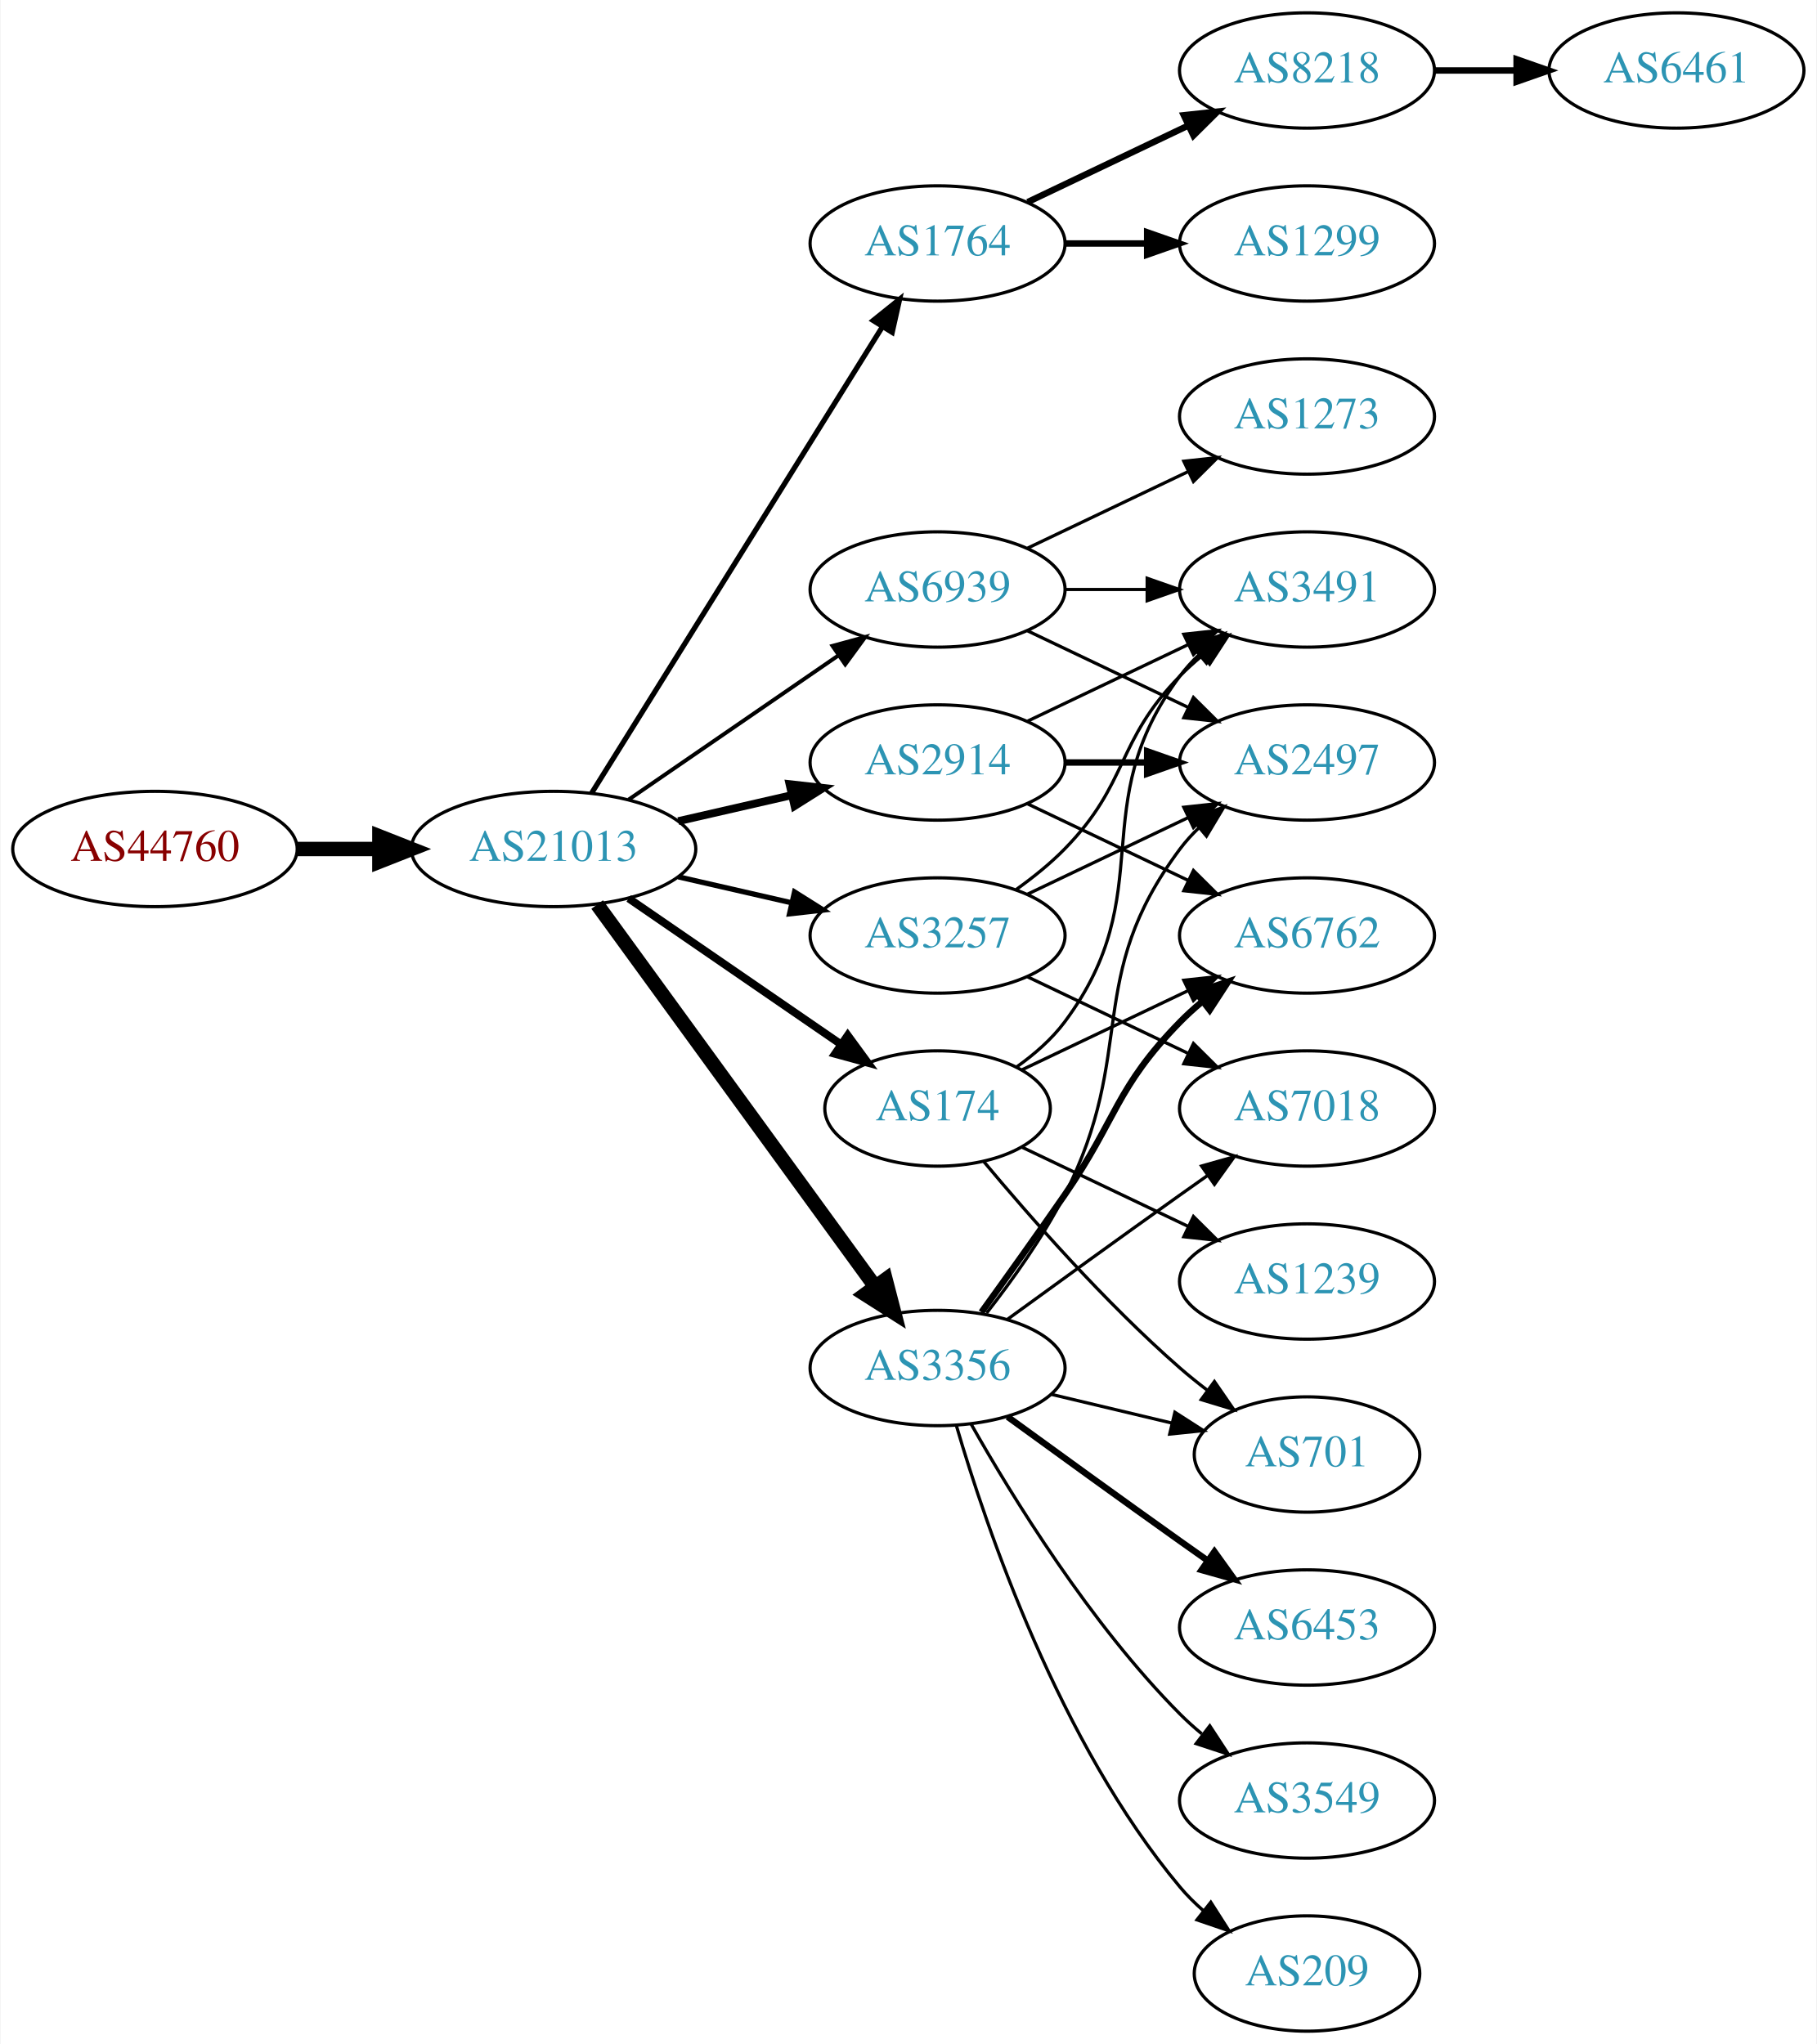
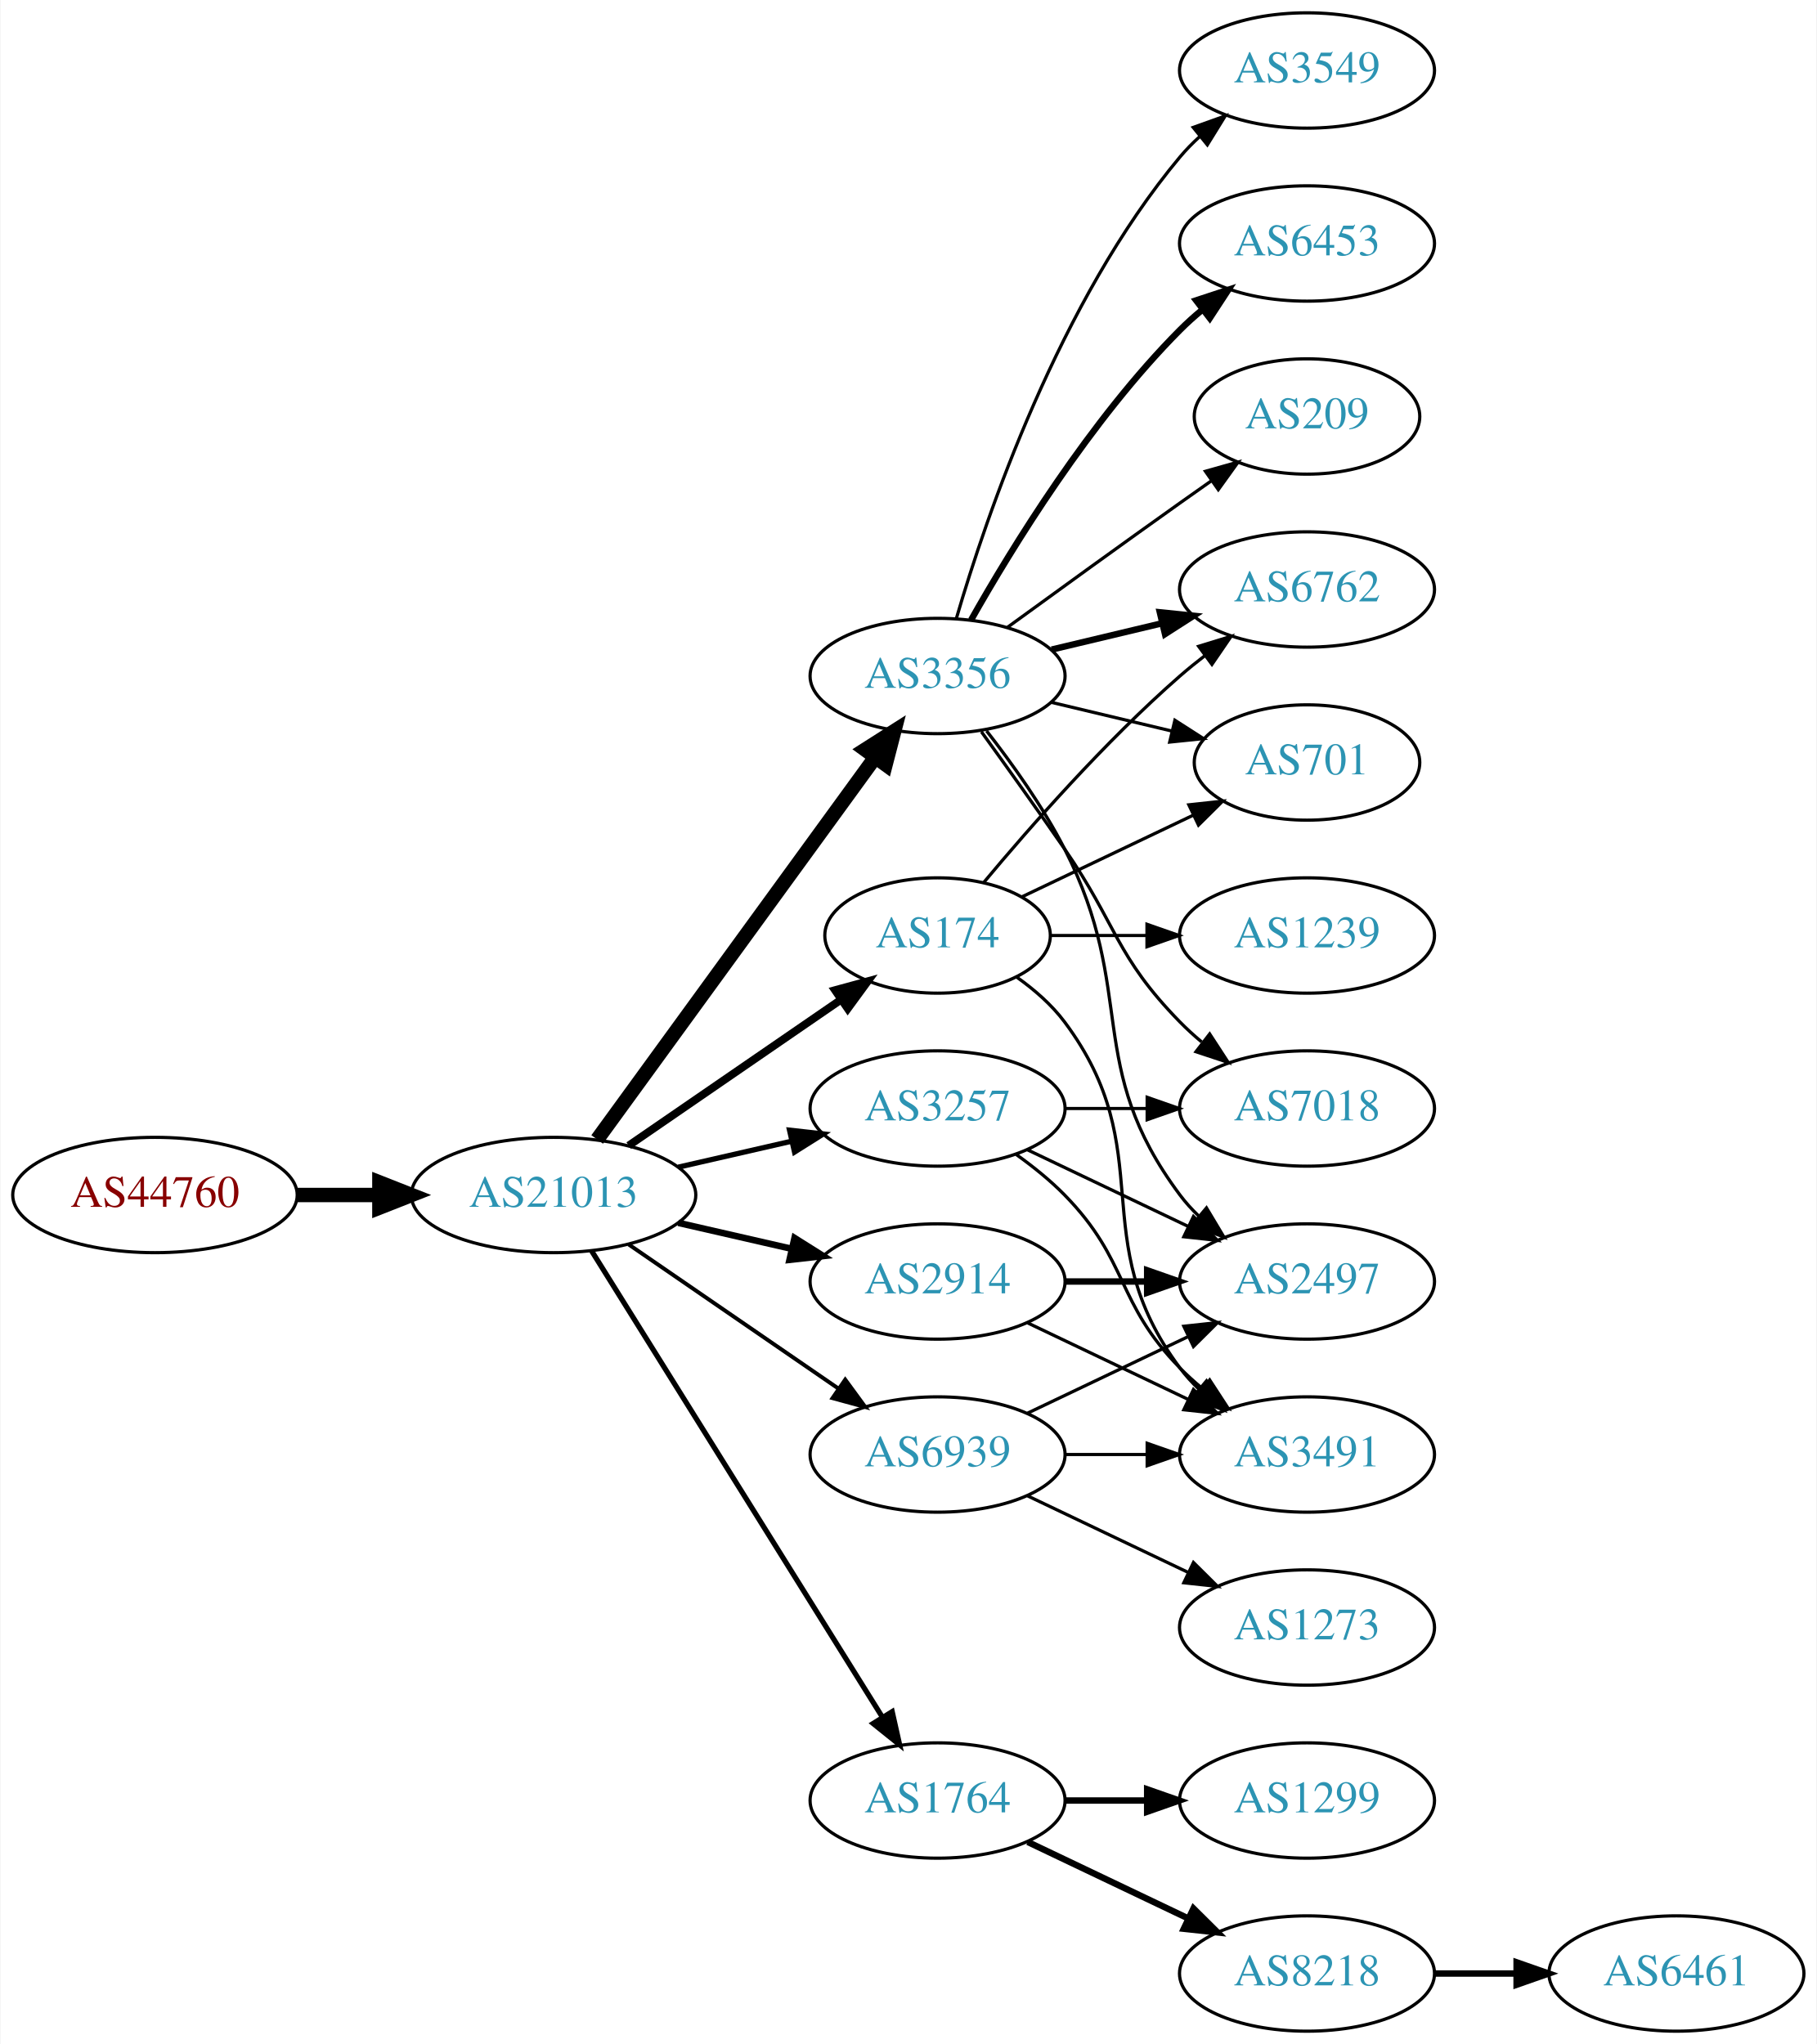
<svg xmlns="http://www.w3.org/2000/svg" xmlns:xlink="http://www.w3.org/1999/xlink" width="567pt" height="638pt" viewBox="0.00 0.00 566.66 638.00">
  <g id="graph0" class="graph" transform="scale(1 1) rotate(0) translate(4 634)">
    <polygon fill="white" stroke="none" points="-4,4 -4,-634 562.663,-634 562.663,4 -4,4" />
    <g id="node1" class="node">
      <g id="a_node1">
        <a xlink:href="/asn/44760" xlink:title="AS44760 ~ Skidata AG [AT]">
-           <ellipse fill="#ffffff" stroke="black" cx="44.196" cy="-369" rx="44.393" ry="18" />
-           <text text-anchor="middle" x="44.196" y="-365.3" font-family="Times,serif" font-size="14.00" fill="#880000">AS44760</text>
+           <ellipse fill="#ffffff" stroke="black" cx="44.196" cy="-261" rx="44.393" ry="18" />
+           <text text-anchor="middle" x="44.196" y="-257.3" font-family="Times,serif" font-size="14.00" fill="#880000">AS44760</text>
        </a>
      </g>
    </g>
    <g id="node2" class="node">
      <g id="a_node2">
        <a xlink:href="/asn/21013" xlink:title="AS21013 ~ Wels, AT [AT]">
-           <ellipse fill="#ffffff" stroke="black" cx="168.588" cy="-369" rx="44.393" ry="18" />
-           <text text-anchor="middle" x="168.588" y="-365.3" font-family="Times,serif" font-size="14.00" fill="#2c94b3">AS21013</text>
+           <ellipse fill="#ffffff" stroke="black" cx="168.588" cy="-261" rx="44.393" ry="18" />
+           <text text-anchor="middle" x="168.588" y="-257.3" font-family="Times,serif" font-size="14.00" fill="#2c94b3">AS21013</text>
        </a>
      </g>
    </g>
    <g id="edge1" class="edge">
-       <path fill="none" stroke="black" stroke-width="4.5" d="M88.692,-369C96.898,-369 105.569,-369 114.041,-369" />
-       <polygon fill="black" stroke="black" stroke-width="4.5" points="114.233,-372.938 124.233,-369 114.233,-365.063 114.233,-372.938" />
+       <path fill="none" stroke="black" stroke-width="4.5" d="M88.692,-261C96.898,-261 105.569,-261 114.041,-261" />
+       <polygon fill="black" stroke="black" stroke-width="4.5" points="114.233,-264.938 124.233,-261 114.233,-257.063 114.233,-264.938" />
    </g>
    <g id="node3" class="node">
      <g id="a_node3">
-         <a xlink:href="/asn/1764" xlink:title="AS1764 ~ NEXTLAYER-AS [AT]">
-           <ellipse fill="#ffffff" stroke="black" cx="288.431" cy="-558" rx="39.794" ry="18" />
-           <text text-anchor="middle" x="288.431" y="-554.3" font-family="Times,serif" font-size="14.00" fill="#2c94b3">AS1764</text>
+         <a xlink:href="/asn/3356" xlink:title="AS3356 ~ Level 3 Parent, LLC [US]">
+           <ellipse fill="#ffffff" stroke="black" cx="288.431" cy="-423" rx="39.794" ry="18" />
+           <text text-anchor="middle" x="288.431" y="-419.3" font-family="Times,serif" font-size="14.00" fill="#2c94b3">AS3356</text>
        </a>
      </g>
    </g>
    <g id="edge2" class="edge">
-       <path fill="none" stroke="black" stroke-width="1.636" d="M180.463,-386.442C201.247,-419.775 246.707,-492.686 271.136,-531.866" />
-       <polygon fill="black" stroke="black" stroke-width="1.636" points="268.321,-533.966 276.582,-540.6 274.261,-530.263 268.321,-533.966" />
+       <path fill="none" stroke="black" stroke-width="4.5" d="M182.199,-278.337C203.02,-306.96 244.683,-364.233 268.871,-397.486" />
+       <polygon fill="black" stroke="black" stroke-width="4.5" points="265.844,-400.017 274.91,-405.788 272.212,-395.385 265.844,-400.017" />
    </g>
    <g id="node4" class="node">
      <g id="a_node4">
-         <a xlink:href="/asn/2914" xlink:title="AS2914 ~ NTT America, Inc. [US]">
-           <ellipse fill="#ffffff" stroke="black" cx="288.431" cy="-396" rx="39.794" ry="18" />
-           <text text-anchor="middle" x="288.431" y="-392.3" font-family="Times,serif" font-size="14.00" fill="#2c94b3">AS2914</text>
+         <a xlink:href="/asn/3257" xlink:title="AS3257 ~ GTT [DE]">
+           <ellipse fill="#ffffff" stroke="black" cx="288.431" cy="-288" rx="39.794" ry="18" />
+           <text text-anchor="middle" x="288.431" y="-284.3" font-family="Times,serif" font-size="14.00" fill="#2c94b3">AS3257</text>
        </a>
      </g>
    </g>
    <g id="edge3" class="edge">
-       <path fill="none" stroke="black" stroke-width="2.455" d="M207.523,-377.692C218.764,-380.267 231.176,-383.111 242.799,-385.774" />
-       <polygon fill="black" stroke="black" stroke-width="2.455" points="242.232,-389.235 252.761,-388.057 243.795,-382.412 242.232,-389.235" />
+       <path fill="none" stroke="black" stroke-width="1.636" d="M207.523,-269.692C218.764,-272.267 231.176,-275.111 242.799,-277.774" />
+       <polygon fill="black" stroke="black" stroke-width="1.636" points="242.232,-281.235 252.761,-280.057 243.795,-274.412 242.232,-281.235" />
    </g>
    <g id="node5" class="node">
      <g id="a_node5">
-         <a xlink:href="/asn/3257" xlink:title="AS3257 ~ GTT [DE]">
-           <ellipse fill="#ffffff" stroke="black" cx="288.431" cy="-342" rx="39.794" ry="18" />
-           <text text-anchor="middle" x="288.431" y="-338.3" font-family="Times,serif" font-size="14.00" fill="#2c94b3">AS3257</text>
+         <a xlink:href="/asn/174" xlink:title="AS174 ~ Cogent Communications [US]">
+           <ellipse fill="#ffffff" stroke="black" cx="288.431" cy="-342" rx="35.194" ry="18" />
+           <text text-anchor="middle" x="288.431" y="-338.3" font-family="Times,serif" font-size="14.00" fill="#2c94b3">AS174</text>
        </a>
      </g>
    </g>
    <g id="edge4" class="edge">
-       <path fill="none" stroke="black" stroke-width="1.636" d="M207.523,-360.308C218.764,-357.733 231.176,-354.889 242.799,-352.226" />
-       <polygon fill="black" stroke="black" stroke-width="1.636" points="243.795,-355.588 252.761,-349.943 242.232,-348.765 243.795,-355.588" />
+       <path fill="none" stroke="black" stroke-width="2.455" d="M192.031,-276.426C210.846,-289.359 237.843,-307.915 258.319,-321.99" />
+       <polygon fill="black" stroke="black" stroke-width="2.455" points="256.429,-324.937 266.652,-327.718 260.394,-319.169 256.429,-324.937" />
    </g>
    <g id="node6" class="node">
      <g id="a_node6">
-         <a xlink:href="/asn/174" xlink:title="AS174 ~ Cogent Communications [US]">
-           <ellipse fill="#ffffff" stroke="black" cx="288.431" cy="-288" rx="35.194" ry="18" />
-           <text text-anchor="middle" x="288.431" y="-284.3" font-family="Times,serif" font-size="14.00" fill="#2c94b3">AS174</text>
+         <a xlink:href="/asn/1764" xlink:title="AS1764 ~ NEXTLAYER-AS [AT]">
+           <ellipse fill="#ffffff" stroke="black" cx="288.431" cy="-72" rx="39.794" ry="18" />
+           <text text-anchor="middle" x="288.431" y="-68.3" font-family="Times,serif" font-size="14.00" fill="#2c94b3">AS1764</text>
        </a>
      </g>
    </g>
    <g id="edge5" class="edge">
-       <path fill="none" stroke="black" stroke-width="2.455" d="M192.031,-353.574C210.846,-340.641 237.843,-322.085 258.319,-308.01" />
-       <polygon fill="black" stroke="black" stroke-width="2.455" points="260.394,-310.831 266.652,-302.282 256.429,-305.063 260.394,-310.831" />
+       <path fill="none" stroke="black" stroke-width="1.636" d="M180.463,-243.558C201.247,-210.225 246.707,-137.314 271.136,-98.134" />
+       <polygon fill="black" stroke="black" stroke-width="1.636" points="274.261,-99.737 276.582,-89.4 268.321,-96.034 274.261,-99.737" />
    </g>
    <g id="node7" class="node">
      <g id="a_node7">
-         <a xlink:href="/asn/3356" xlink:title="AS3356 ~ Level 3 Parent, LLC [US]">
-           <ellipse fill="#ffffff" stroke="black" cx="288.431" cy="-207" rx="39.794" ry="18" />
-           <text text-anchor="middle" x="288.431" y="-203.3" font-family="Times,serif" font-size="14.00" fill="#2c94b3">AS3356</text>
+         <a xlink:href="/asn/2914" xlink:title="AS2914 ~ NTT America, Inc. [US]">
+           <ellipse fill="#ffffff" stroke="black" cx="288.431" cy="-234" rx="39.794" ry="18" />
+           <text text-anchor="middle" x="288.431" y="-230.3" font-family="Times,serif" font-size="14.00" fill="#2c94b3">AS2914</text>
        </a>
      </g>
    </g>
    <g id="edge6" class="edge">
-       <path fill="none" stroke="black" stroke-width="4.5" d="M182.199,-351.663C203.02,-323.04 244.683,-265.767 268.871,-232.514" />
-       <polygon fill="black" stroke="black" stroke-width="4.5" points="272.212,-234.615 274.91,-224.212 265.844,-229.983 272.212,-234.615" />
+       <path fill="none" stroke="black" stroke-width="2.045" d="M207.523,-252.308C218.764,-249.733 231.176,-246.889 242.799,-244.226" />
+       <polygon fill="black" stroke="black" stroke-width="2.045" points="243.795,-247.588 252.761,-241.943 242.232,-240.765 243.795,-247.588" />
    </g>
    <g id="node8" class="node">
      <g id="a_node8">
        <a xlink:href="/asn/6939" xlink:title="AS6939 ~ Hurricane Electric LLC [US]">
-           <ellipse fill="#ffffff" stroke="black" cx="288.431" cy="-450" rx="39.794" ry="18" />
-           <text text-anchor="middle" x="288.431" y="-446.3" font-family="Times,serif" font-size="14.00" fill="#2c94b3">AS6939</text>
+           <ellipse fill="#ffffff" stroke="black" cx="288.431" cy="-180" rx="39.794" ry="18" />
+           <text text-anchor="middle" x="288.431" y="-176.3" font-family="Times,serif" font-size="14.00" fill="#2c94b3">AS6939</text>
        </a>
      </g>
    </g>
    <g id="edge7" class="edge">
-       <path fill="none" stroke="black" stroke-width="1.227" d="M192.031,-384.426C210.612,-397.198 237.173,-415.455 257.553,-429.463" />
-       <polygon fill="black" stroke="black" stroke-width="1.227" points="255.643,-432.398 265.867,-435.178 259.609,-426.629 255.643,-432.398" />
+       <path fill="none" stroke="black" stroke-width="1.227" d="M192.031,-245.574C210.612,-232.802 237.173,-214.545 257.553,-200.537" />
+       <polygon fill="black" stroke="black" stroke-width="1.227" points="259.609,-203.371 265.867,-194.822 255.643,-197.602 259.609,-203.371" />
    </g>
    <g id="node9" class="node">
      <g id="a_node9">
-         <a xlink:href="/asn/8218" xlink:title="AS8218 ~ legacy Neotelecoms [FR]">
-           <ellipse fill="#ffffff" stroke="black" cx="403.724" cy="-612" rx="39.794" ry="18" />
-           <text text-anchor="middle" x="403.724" y="-608.3" font-family="Times,serif" font-size="14.00" fill="#2c94b3">AS8218</text>
+         <a xlink:href="/asn/6762" xlink:title="AS6762 ~ TELECOM ITALIA SPARKLE S.p.A. [IT]">
+           <ellipse fill="#ffffff" stroke="black" cx="403.724" cy="-450" rx="39.794" ry="18" />
+           <text text-anchor="middle" x="403.724" y="-446.3" font-family="Times,serif" font-size="14.00" fill="#2c94b3">AS6762</text>
        </a>
      </g>
    </g>
    <g id="edge8" class="edge">
-       <path fill="none" stroke="black" stroke-width="2" d="M316.567,-570.934C331.561,-578.081 350.382,-587.052 366.605,-594.785" />
-       <polygon fill="black" stroke="black" stroke-width="2" points="365.276,-598.028 375.809,-599.171 368.288,-591.709 365.276,-598.028" />
+       <path fill="none" stroke="black" stroke-width="2" d="M324.038,-431.248C334.909,-433.838 347.064,-436.735 358.506,-439.462" />
+       <polygon fill="black" stroke="black" stroke-width="2" points="357.789,-442.889 368.328,-441.803 359.412,-436.08 357.789,-442.889" />
    </g>
    <g id="node10" class="node">
      <g id="a_node10">
-         <a xlink:href="/asn/1299" xlink:title="AS1299 ~ Telia Carrier [EU]">
-           <ellipse fill="#ffffff" stroke="black" cx="403.724" cy="-558" rx="39.794" ry="18" />
-           <text text-anchor="middle" x="403.724" y="-554.3" font-family="Times,serif" font-size="14.00" fill="#2c94b3">AS1299</text>
+         <a xlink:href="/asn/3549" xlink:title="AS3549 ~ Level 3 Parent, LLC [US]">
+           <ellipse fill="#ffffff" stroke="black" cx="403.724" cy="-612" rx="39.794" ry="18" />
+           <text text-anchor="middle" x="403.724" y="-608.3" font-family="Times,serif" font-size="14.00" fill="#2c94b3">AS3549</text>
        </a>
      </g>
    </g>
    <g id="edge9" class="edge">
-       <path fill="none" stroke="black" stroke-width="2" d="M328.103,-558C336.306,-558 345.07,-558 353.602,-558" />
-       <polygon fill="black" stroke="black" stroke-width="2" points="353.841,-561.5 363.841,-558 353.841,-554.5 353.841,-561.5" />
+       <path fill="none" stroke="black" d="M294.305,-441.002C303.619,-472.844 326.435,-539.981 364.077,-585 365.948,-587.237 368.046,-589.374 370.272,-591.396" />
+       <polygon fill="black" stroke="black" points="368.216,-594.234 378.191,-597.804 372.619,-588.793 368.216,-594.234" />
+     </g>
+     <g id="node11" class="node">
+       <g id="a_node11">
+         <a xlink:href="/asn/2497" xlink:title="AS2497 ~ Internet Initiative Japan Inc. [JP]">
+           <ellipse fill="#ffffff" stroke="black" cx="403.724" cy="-234" rx="39.794" ry="18" />
+           <text text-anchor="middle" x="403.724" y="-230.3" font-family="Times,serif" font-size="14.00" fill="#2c94b3">AS2497</text>
+         </a>
+       </g>
+     </g>
+     <g id="edge10" class="edge">
+       <path fill="none" stroke="black" d="M303.727,-405.86C311.713,-395.647 321.375,-382.147 328.077,-369 351.058,-323.923 333.806,-301.542 364.077,-261 365.822,-258.664 367.829,-256.455 369.992,-254.383" />
+       <polygon fill="black" stroke="black" points="372.352,-256.973 377.793,-247.882 367.87,-251.595 372.352,-256.973" />
    </g>
    <g id="node12" class="node">
      <g id="a_node12">
-         <a xlink:href="/asn/3491" xlink:title="AS3491 ~ PCCW Global, Inc. [US]">
-           <ellipse fill="#ffffff" stroke="black" cx="403.724" cy="-450" rx="39.794" ry="18" />
-           <text text-anchor="middle" x="403.724" y="-446.3" font-family="Times,serif" font-size="14.00" fill="#2c94b3">AS3491</text>
+         <a xlink:href="/asn/701" xlink:title="AS701 ~ UUNET [US]">
+           <ellipse fill="#ffffff" stroke="black" cx="403.724" cy="-396" rx="35.194" ry="18" />
+           <text text-anchor="middle" x="403.724" y="-392.3" font-family="Times,serif" font-size="14.00" fill="#2c94b3">AS701</text>
        </a>
      </g>
    </g>
    <g id="edge11" class="edge">
-       <path fill="none" stroke="black" d="M316.567,-408.934C331.561,-416.081 350.382,-425.052 366.605,-432.785" />
-       <polygon fill="black" stroke="black" points="365.276,-436.028 375.809,-437.171 368.288,-429.709 365.276,-436.028" />
+       <path fill="none" stroke="black" d="M324.038,-414.752C335.833,-411.942 349.137,-408.771 361.405,-405.847" />
+       <polygon fill="black" stroke="black" points="362.494,-409.186 371.41,-403.463 360.871,-402.376 362.494,-409.186" />
    </g>
    <g id="node13" class="node">
      <g id="a_node13">
-         <a xlink:href="/asn/2497" xlink:title="AS2497 ~ Internet Initiative Japan Inc. [JP]">
-           <ellipse fill="#ffffff" stroke="black" cx="403.724" cy="-396" rx="39.794" ry="18" />
-           <text text-anchor="middle" x="403.724" y="-392.3" font-family="Times,serif" font-size="14.00" fill="#2c94b3">AS2497</text>
+         <a xlink:href="/asn/6453" xlink:title="AS6453 ~ TATA COMMUNICATIONS (AMERICA) INC [US]">
+           <ellipse fill="#ffffff" stroke="black" cx="403.724" cy="-558" rx="39.794" ry="18" />
+           <text text-anchor="middle" x="403.724" y="-554.3" font-family="Times,serif" font-size="14.00" fill="#2c94b3">AS6453</text>
        </a>
      </g>
    </g>
    <g id="edge12" class="edge">
-       <path fill="none" stroke="black" stroke-width="2" d="M328.103,-396C336.306,-396 345.07,-396 353.602,-396" />
-       <polygon fill="black" stroke="black" stroke-width="2" points="353.841,-399.5 363.841,-396 353.841,-392.5 353.841,-399.5" />
+       <path fill="none" stroke="black" stroke-width="2" d="M298.891,-440.49C311.672,-463.096 336.105,-502.886 364.077,-531 366.188,-533.121 368.484,-535.188 370.87,-537.171" />
+       <polygon fill="black" stroke="black" stroke-width="2" points="369.122,-540.242 379.185,-543.556 373.385,-534.69 369.122,-540.242" />
    </g>
    <g id="node14" class="node">
      <g id="a_node14">
-         <a xlink:href="/asn/6762" xlink:title="AS6762 ~ TELECOM ITALIA SPARKLE S.p.A. [IT]">
-           <ellipse fill="#ffffff" stroke="black" cx="403.724" cy="-342" rx="39.794" ry="18" />
-           <text text-anchor="middle" x="403.724" y="-338.3" font-family="Times,serif" font-size="14.00" fill="#2c94b3">AS6762</text>
-         </a>
-       </g>
-     </g>
-     <g id="edge13" class="edge">
-       <path fill="none" stroke="black" d="M316.567,-383.066C331.561,-375.919 350.382,-366.948 366.605,-359.215" />
-       <polygon fill="black" stroke="black" points="368.288,-362.291 375.809,-354.829 365.276,-355.972 368.288,-362.291" />
-     </g>
-     <g id="edge14" class="edge">
-       <path fill="none" stroke="black" d="M313.025,-356.389C318.281,-360.148 323.613,-364.437 328.077,-369 348.25,-389.617 343.905,-402.383 364.077,-423 366.17,-425.139 368.453,-427.218 370.83,-429.21" />
-       <polygon fill="black" stroke="black" points="369.074,-432.275 379.13,-435.611 373.349,-426.732 369.074,-432.275" />
-     </g>
-     <g id="edge16" class="edge">
-       <path fill="none" stroke="black" d="M316.567,-354.934C331.561,-362.081 350.382,-371.052 366.605,-378.785" />
-       <polygon fill="black" stroke="black" points="365.276,-382.028 375.809,-383.171 368.288,-375.709 365.276,-382.028" />
-     </g>
-     <g id="node15" class="node">
-       <g id="a_node15">
        <a xlink:href="/asn/7018" xlink:title="AS7018 ~ AT&amp;T Services, Inc. [US]">
          <ellipse fill="#ffffff" stroke="black" cx="403.724" cy="-288" rx="39.794" ry="18" />
          <text text-anchor="middle" x="403.724" y="-284.3" font-family="Times,serif" font-size="14.00" fill="#2c94b3">AS7018</text>
        </a>
      </g>
    </g>
+     <g id="edge13" class="edge">
+       <path fill="none" stroke="black" d="M302.11,-405.594C309.725,-395.063 319.558,-381.33 328.077,-369 344.473,-345.269 343.905,-335.617 364.077,-315 366.17,-312.861 368.453,-310.782 370.83,-308.79" />
+       <polygon fill="black" stroke="black" points="373.349,-311.268 379.13,-302.389 369.074,-305.725 373.349,-311.268" />
+     </g>
+     <g id="node15" class="node">
+       <g id="a_node15">
+         <a xlink:href="/asn/209" xlink:title="AS209 ~ CenturyLink Communications, LLC [US]">
+           <ellipse fill="#ffffff" stroke="black" cx="403.724" cy="-504" rx="35.194" ry="18" />
+           <text text-anchor="middle" x="403.724" y="-500.3" font-family="Times,serif" font-size="14.00" fill="#2c94b3">AS209</text>
+         </a>
+       </g>
+     </g>
+     <g id="edge14" class="edge">
+       <path fill="none" stroke="black" d="M310.279,-438.222C325.213,-449.091 345.827,-464.025 364.077,-477 367.288,-479.282 370.657,-481.661 374.011,-484.018" />
+       <polygon fill="black" stroke="black" points="372.023,-486.899 382.222,-489.77 376.039,-481.166 372.023,-486.899" />
+     </g>
+     <g id="edge17" class="edge">
+       <path fill="none" stroke="black" d="M316.567,-275.066C331.561,-267.919 350.382,-258.948 366.605,-251.215" />
+       <polygon fill="black" stroke="black" points="368.288,-254.291 375.809,-246.829 365.276,-247.972 368.288,-254.291" />
+     </g>
    <g id="edge15" class="edge">
-       <path fill="none" stroke="black" d="M316.567,-329.066C331.561,-321.919 350.382,-312.948 366.605,-305.215" />
-       <polygon fill="black" stroke="black" points="368.288,-308.291 375.809,-300.829 365.276,-301.972 368.288,-308.291" />
-     </g>
-     <g id="edge17" class="edge">
-       <path fill="none" stroke="black" d="M313.157,-301.011C318.654,-304.919 324.062,-309.622 328.077,-315 358.349,-355.542 333.806,-382.458 364.077,-423 365.822,-425.336 367.829,-427.545 369.992,-429.617" />
-       <polygon fill="black" stroke="black" points="367.87,-432.405 377.793,-436.118 372.352,-427.027 367.87,-432.405" />
-     </g>
-     <g id="edge20" class="edge">
-       <path fill="none" stroke="black" d="M314.856,-300.119C330.159,-307.413 349.882,-316.814 366.764,-324.86" />
-       <polygon fill="black" stroke="black" points="365.271,-328.026 375.804,-329.169 368.283,-321.707 365.271,-328.026" />
+       <path fill="none" stroke="black" d="M328.103,-288C336.306,-288 345.07,-288 353.602,-288" />
+       <polygon fill="black" stroke="black" points="353.841,-291.5 363.841,-288 353.841,-284.5 353.841,-291.5" />
    </g>
    <g id="node16" class="node">
      <g id="a_node16">
-         <a xlink:href="/asn/1239" xlink:title="AS1239 ~ Sprint [US]">
-           <ellipse fill="#ffffff" stroke="black" cx="403.724" cy="-234" rx="39.794" ry="18" />
-           <text text-anchor="middle" x="403.724" y="-230.3" font-family="Times,serif" font-size="14.00" fill="#2c94b3">AS1239</text>
-         </a>
-       </g>
-     </g>
-     <g id="edge18" class="edge">
-       <path fill="none" stroke="black" d="M314.856,-275.881C330.159,-268.587 349.882,-259.186 366.764,-251.14" />
-       <polygon fill="black" stroke="black" points="368.283,-254.293 375.804,-246.831 365.271,-247.974 368.283,-254.293" />
+         <a xlink:href="/asn/3491" xlink:title="AS3491 ~ PCCW Global, Inc. [US]">
+           <ellipse fill="#ffffff" stroke="black" cx="403.724" cy="-180" rx="39.794" ry="18" />
+           <text text-anchor="middle" x="403.724" y="-176.3" font-family="Times,serif" font-size="14.00" fill="#2c94b3">AS3491</text>
+         </a>
+       </g>
+     </g>
+     <g id="edge16" class="edge">
+       <path fill="none" stroke="black" d="M313.025,-273.611C318.281,-269.852 323.613,-265.563 328.077,-261 348.25,-240.383 343.905,-227.617 364.077,-207 366.17,-204.861 368.453,-202.782 370.83,-200.79" />
+       <polygon fill="black" stroke="black" points="373.349,-203.268 379.13,-194.389 369.074,-197.725 373.349,-203.268" />
+     </g>
+     <g id="edge21" class="edge">
+       <path fill="none" stroke="black" d="M302.796,-358.499C317.051,-375.596 340.746,-402.619 364.077,-423 366.543,-425.154 369.182,-427.294 371.879,-429.372" />
+       <polygon fill="black" stroke="black" points="369.904,-432.264 380.033,-435.37 374.052,-426.625 369.904,-432.264" />
+     </g>
+     <g id="edge20" class="edge">
+       <path fill="none" stroke="black" d="M314.856,-354.119C330.599,-361.622 351.021,-371.356 368.214,-379.551" />
+       <polygon fill="black" stroke="black" points="366.85,-382.779 377.383,-383.922 369.862,-376.46 366.85,-382.779" />
+     </g>
+     <g id="edge19" class="edge">
+       <path fill="none" stroke="black" d="M313.157,-328.989C318.654,-325.081 324.062,-320.378 328.077,-315 358.349,-274.458 333.806,-247.542 364.077,-207 365.822,-204.664 367.829,-202.455 369.992,-200.383" />
+       <polygon fill="black" stroke="black" points="372.352,-202.973 377.793,-193.882 367.87,-197.595 372.352,-202.973" />
    </g>
    <g id="node17" class="node">
      <g id="a_node17">
-         <a xlink:href="/asn/701" xlink:title="AS701 ~ UUNET [US]">
-           <ellipse fill="#ffffff" stroke="black" cx="403.724" cy="-180" rx="35.194" ry="18" />
-           <text text-anchor="middle" x="403.724" y="-176.3" font-family="Times,serif" font-size="14.00" fill="#2c94b3">AS701</text>
-         </a>
-       </g>
-     </g>
-     <g id="edge19" class="edge">
-       <path fill="none" stroke="black" d="M302.796,-271.501C317.051,-254.404 340.746,-227.381 364.077,-207 366.747,-204.668 369.62,-202.352 372.55,-200.114" />
-       <polygon fill="black" stroke="black" points="374.828,-202.784 380.841,-194.061 370.701,-197.13 374.828,-202.784" />
-     </g>
-     <g id="edge23" class="edge">
-       <path fill="none" stroke="black" d="M303.727,-224.14C311.713,-234.353 321.375,-247.853 328.077,-261 351.058,-306.077 333.806,-328.458 364.077,-369 365.822,-371.336 367.829,-373.545 369.992,-375.617" />
-       <polygon fill="black" stroke="black" points="367.87,-378.405 377.793,-382.118 372.352,-373.027 367.87,-378.405" />
-     </g>
-     <g id="edge25" class="edge">
-       <path fill="none" stroke="black" stroke-width="2" d="M302.11,-224.406C309.725,-234.937 319.558,-248.67 328.077,-261 344.473,-284.731 343.905,-294.383 364.077,-315 366.17,-317.139 368.453,-319.218 370.83,-321.21" />
-       <polygon fill="black" stroke="black" stroke-width="2" points="369.074,-324.275 379.13,-327.611 373.349,-318.732 369.074,-324.275" />
-     </g>
-     <g id="edge27" class="edge">
-       <path fill="none" stroke="black" d="M310.279,-222.222C325.213,-233.091 345.827,-248.025 364.077,-261 366.898,-263.005 369.841,-265.085 372.789,-267.159" />
-       <polygon fill="black" stroke="black" points="370.816,-270.05 381.013,-272.926 374.835,-264.319 370.816,-270.05" />
-     </g>
-     <g id="edge24" class="edge">
-       <path fill="none" stroke="black" d="M324.038,-198.752C335.833,-195.942 349.137,-192.771 361.405,-189.847" />
-       <polygon fill="black" stroke="black" points="362.494,-193.186 371.41,-187.463 360.871,-186.376 362.494,-193.186" />
+         <a xlink:href="/asn/1239" xlink:title="AS1239 ~ Sprint [US]">
+           <ellipse fill="#ffffff" stroke="black" cx="403.724" cy="-342" rx="39.794" ry="18" />
+           <text text-anchor="middle" x="403.724" y="-338.3" font-family="Times,serif" font-size="14.00" fill="#2c94b3">AS1239</text>
+         </a>
+       </g>
+     </g>
+     <g id="edge18" class="edge">
+       <path fill="none" stroke="black" d="M323.73,-342C333.107,-342 343.457,-342 353.492,-342" />
+       <polygon fill="black" stroke="black" points="353.781,-345.5 363.781,-342 353.781,-338.5 353.781,-345.5" />
    </g>
    <g id="node18" class="node">
      <g id="a_node18">
-         <a xlink:href="/asn/6453" xlink:title="AS6453 ~ TATA COMMUNICATIONS (AMERICA) INC [US]">
-           <ellipse fill="#ffffff" stroke="black" cx="403.724" cy="-126" rx="39.794" ry="18" />
-           <text text-anchor="middle" x="403.724" y="-122.3" font-family="Times,serif" font-size="14.00" fill="#2c94b3">AS6453</text>
-         </a>
-       </g>
-     </g>
-     <g id="edge21" class="edge">
-       <path fill="none" stroke="black" stroke-width="2" d="M310.279,-191.778C325.213,-180.909 345.827,-165.975 364.077,-153 366.898,-150.995 369.841,-148.915 372.789,-146.841" />
-       <polygon fill="black" stroke="black" stroke-width="2" points="374.835,-149.681 381.013,-141.074 370.816,-143.95 374.835,-149.681" />
+         <a xlink:href="/asn/1299" xlink:title="AS1299 ~ Telia Carrier [EU]">
+           <ellipse fill="#ffffff" stroke="black" cx="403.724" cy="-72" rx="39.794" ry="18" />
+           <text text-anchor="middle" x="403.724" y="-68.3" font-family="Times,serif" font-size="14.00" fill="#2c94b3">AS1299</text>
+         </a>
+       </g>
+     </g>
+     <g id="edge22" class="edge">
+       <path fill="none" stroke="black" stroke-width="2" d="M328.103,-72C336.306,-72 345.07,-72 353.602,-72" />
+       <polygon fill="black" stroke="black" stroke-width="2" points="353.841,-75.5 363.841,-72 353.841,-68.5 353.841,-75.5" />
    </g>
    <g id="node19" class="node">
      <g id="a_node19">
-         <a xlink:href="/asn/3549" xlink:title="AS3549 ~ Level 3 Parent, LLC [US]">
-           <ellipse fill="#ffffff" stroke="black" cx="403.724" cy="-72" rx="39.794" ry="18" />
-           <text text-anchor="middle" x="403.724" y="-68.3" font-family="Times,serif" font-size="14.00" fill="#2c94b3">AS3549</text>
-         </a>
-       </g>
-     </g>
-     <g id="edge22" class="edge">
-       <path fill="none" stroke="black" d="M298.891,-189.51C311.672,-166.904 336.105,-127.114 364.077,-99 366.188,-96.879 368.484,-94.812 370.87,-92.829" />
-       <polygon fill="black" stroke="black" points="373.385,-95.31 379.185,-86.444 369.122,-89.758 373.385,-95.31" />
+         <a xlink:href="/asn/8218" xlink:title="AS8218 ~ legacy Neotelecoms [FR]">
+           <ellipse fill="#ffffff" stroke="black" cx="403.724" cy="-18" rx="39.794" ry="18" />
+           <text text-anchor="middle" x="403.724" y="-14.3" font-family="Times,serif" font-size="14.00" fill="#2c94b3">AS8218</text>
+         </a>
+       </g>
+     </g>
+     <g id="edge23" class="edge">
+       <path fill="none" stroke="black" stroke-width="2" d="M316.567,-59.066C331.561,-51.919 350.382,-42.948 366.605,-35.215" />
+       <polygon fill="black" stroke="black" stroke-width="2" points="368.288,-38.291 375.809,-30.829 365.276,-31.972 368.288,-38.291" />
+     </g>
+     <g id="edge24" class="edge">
+       <path fill="none" stroke="black" stroke-width="2" d="M328.103,-234C336.306,-234 345.07,-234 353.602,-234" />
+       <polygon fill="black" stroke="black" stroke-width="2" points="353.841,-237.5 363.841,-234 353.841,-230.5 353.841,-237.5" />
+     </g>
+     <g id="edge25" class="edge">
+       <path fill="none" stroke="black" d="M316.567,-221.066C331.561,-213.919 350.382,-204.948 366.605,-197.215" />
+       <polygon fill="black" stroke="black" points="368.288,-200.291 375.809,-192.829 365.276,-193.972 368.288,-200.291" />
+     </g>
+     <g id="edge27" class="edge">
+       <path fill="none" stroke="black" d="M316.567,-192.934C331.561,-200.081 350.382,-209.052 366.605,-216.785" />
+       <polygon fill="black" stroke="black" points="365.276,-220.028 375.809,-221.171 368.288,-213.709 365.276,-220.028" />
+     </g>
+     <g id="edge29" class="edge">
+       <path fill="none" stroke="black" d="M328.103,-180C336.306,-180 345.07,-180 353.602,-180" />
+       <polygon fill="black" stroke="black" points="353.841,-183.5 363.841,-180 353.841,-176.5 353.841,-183.5" />
+     </g>
+     <g id="node21" class="node">
+       <g id="a_node21">
+         <a xlink:href="/asn/1273" xlink:title="AS1273 ~ Vodafone Group PLC [EU]">
+           <ellipse fill="#ffffff" stroke="black" cx="403.724" cy="-126" rx="39.794" ry="18" />
+           <text text-anchor="middle" x="403.724" y="-122.3" font-family="Times,serif" font-size="14.00" fill="#2c94b3">AS1273</text>
+         </a>
+       </g>
+     </g>
+     <g id="edge28" class="edge">
+       <path fill="none" stroke="black" d="M316.567,-167.066C331.561,-159.919 350.382,-150.948 366.605,-143.215" />
+       <polygon fill="black" stroke="black" points="368.288,-146.291 375.809,-138.829 365.276,-139.972 368.288,-146.291" />
    </g>
    <g id="node20" class="node">
      <g id="a_node20">
-         <a xlink:href="/asn/209" xlink:title="AS209 ~ CenturyLink Communications, LLC [US]">
-           <ellipse fill="#ffffff" stroke="black" cx="403.724" cy="-18" rx="35.194" ry="18" />
-           <text text-anchor="middle" x="403.724" y="-14.3" font-family="Times,serif" font-size="14.00" fill="#2c94b3">AS209</text>
+         <a xlink:href="/asn/6461" xlink:title="AS6461 ~ Zayo Bandwidth [US]">
+           <ellipse fill="#ffffff" stroke="black" cx="519.017" cy="-18" rx="39.794" ry="18" />
+           <text text-anchor="middle" x="519.017" y="-14.3" font-family="Times,serif" font-size="14.00" fill="#2c94b3">AS6461</text>
        </a>
      </g>
    </g>
    <g id="edge26" class="edge">
-       <path fill="none" stroke="black" d="M294.305,-188.998C303.619,-157.156 326.435,-90.019 364.077,-45 366.23,-42.426 368.684,-39.983 371.288,-37.697" />
-       <polygon fill="black" stroke="black" points="373.695,-40.257 379.399,-31.328 369.372,-34.751 373.695,-40.257" />
-     </g>
-     <g id="edge29" class="edge">
-       <path fill="none" stroke="black" d="M328.103,-450C336.306,-450 345.07,-450 353.602,-450" />
-       <polygon fill="black" stroke="black" points="353.841,-453.5 363.841,-450 353.841,-446.5 353.841,-453.5" />
-     </g>
-     <g id="edge28" class="edge">
-       <path fill="none" stroke="black" d="M316.567,-437.066C331.561,-429.919 350.382,-420.948 366.605,-413.215" />
-       <polygon fill="black" stroke="black" points="368.288,-416.291 375.809,-408.829 365.276,-409.972 368.288,-416.291" />
-     </g>
-     <g id="node21" class="node">
-       <g id="a_node21">
-         <a xlink:href="/asn/1273" xlink:title="AS1273 ~ RIPE Network Coordination Centre [NL]">
-           <ellipse fill="#ffffff" stroke="black" cx="403.724" cy="-504" rx="39.794" ry="18" />
-           <text text-anchor="middle" x="403.724" y="-500.3" font-family="Times,serif" font-size="14.00" fill="#2c94b3">AS1273</text>
-         </a>
-       </g>
-     </g>
-     <g id="edge30" class="edge">
-       <path fill="none" stroke="black" d="M316.567,-462.934C331.561,-470.081 350.382,-479.052 366.605,-486.785" />
-       <polygon fill="black" stroke="black" points="365.276,-490.028 375.809,-491.171 368.288,-483.709 365.276,-490.028" />
-     </g>
-     <g id="node11" class="node">
-       <g id="a_node11">
-         <a xlink:href="/asn/6461" xlink:title="AS6461 ~ Zayo Bandwidth [US]">
-           <ellipse fill="#ffffff" stroke="black" cx="519.017" cy="-612" rx="39.794" ry="18" />
-           <text text-anchor="middle" x="519.017" y="-608.3" font-family="Times,serif" font-size="14.00" fill="#2c94b3">AS6461</text>
-         </a>
-       </g>
-     </g>
-     <g id="edge10" class="edge">
-       <path fill="none" stroke="black" stroke-width="2" d="M443.396,-612C451.599,-612 460.363,-612 468.895,-612" />
-       <polygon fill="black" stroke="black" stroke-width="2" points="469.134,-615.5 479.134,-612 469.134,-608.5 469.134,-615.5" />
+       <path fill="none" stroke="black" stroke-width="2" d="M443.396,-18C451.599,-18 460.363,-18 468.895,-18" />
+       <polygon fill="black" stroke="black" stroke-width="2" points="469.134,-21.5 479.134,-18 469.134,-14.5 469.134,-21.5" />
    </g>
  </g>
</svg>
